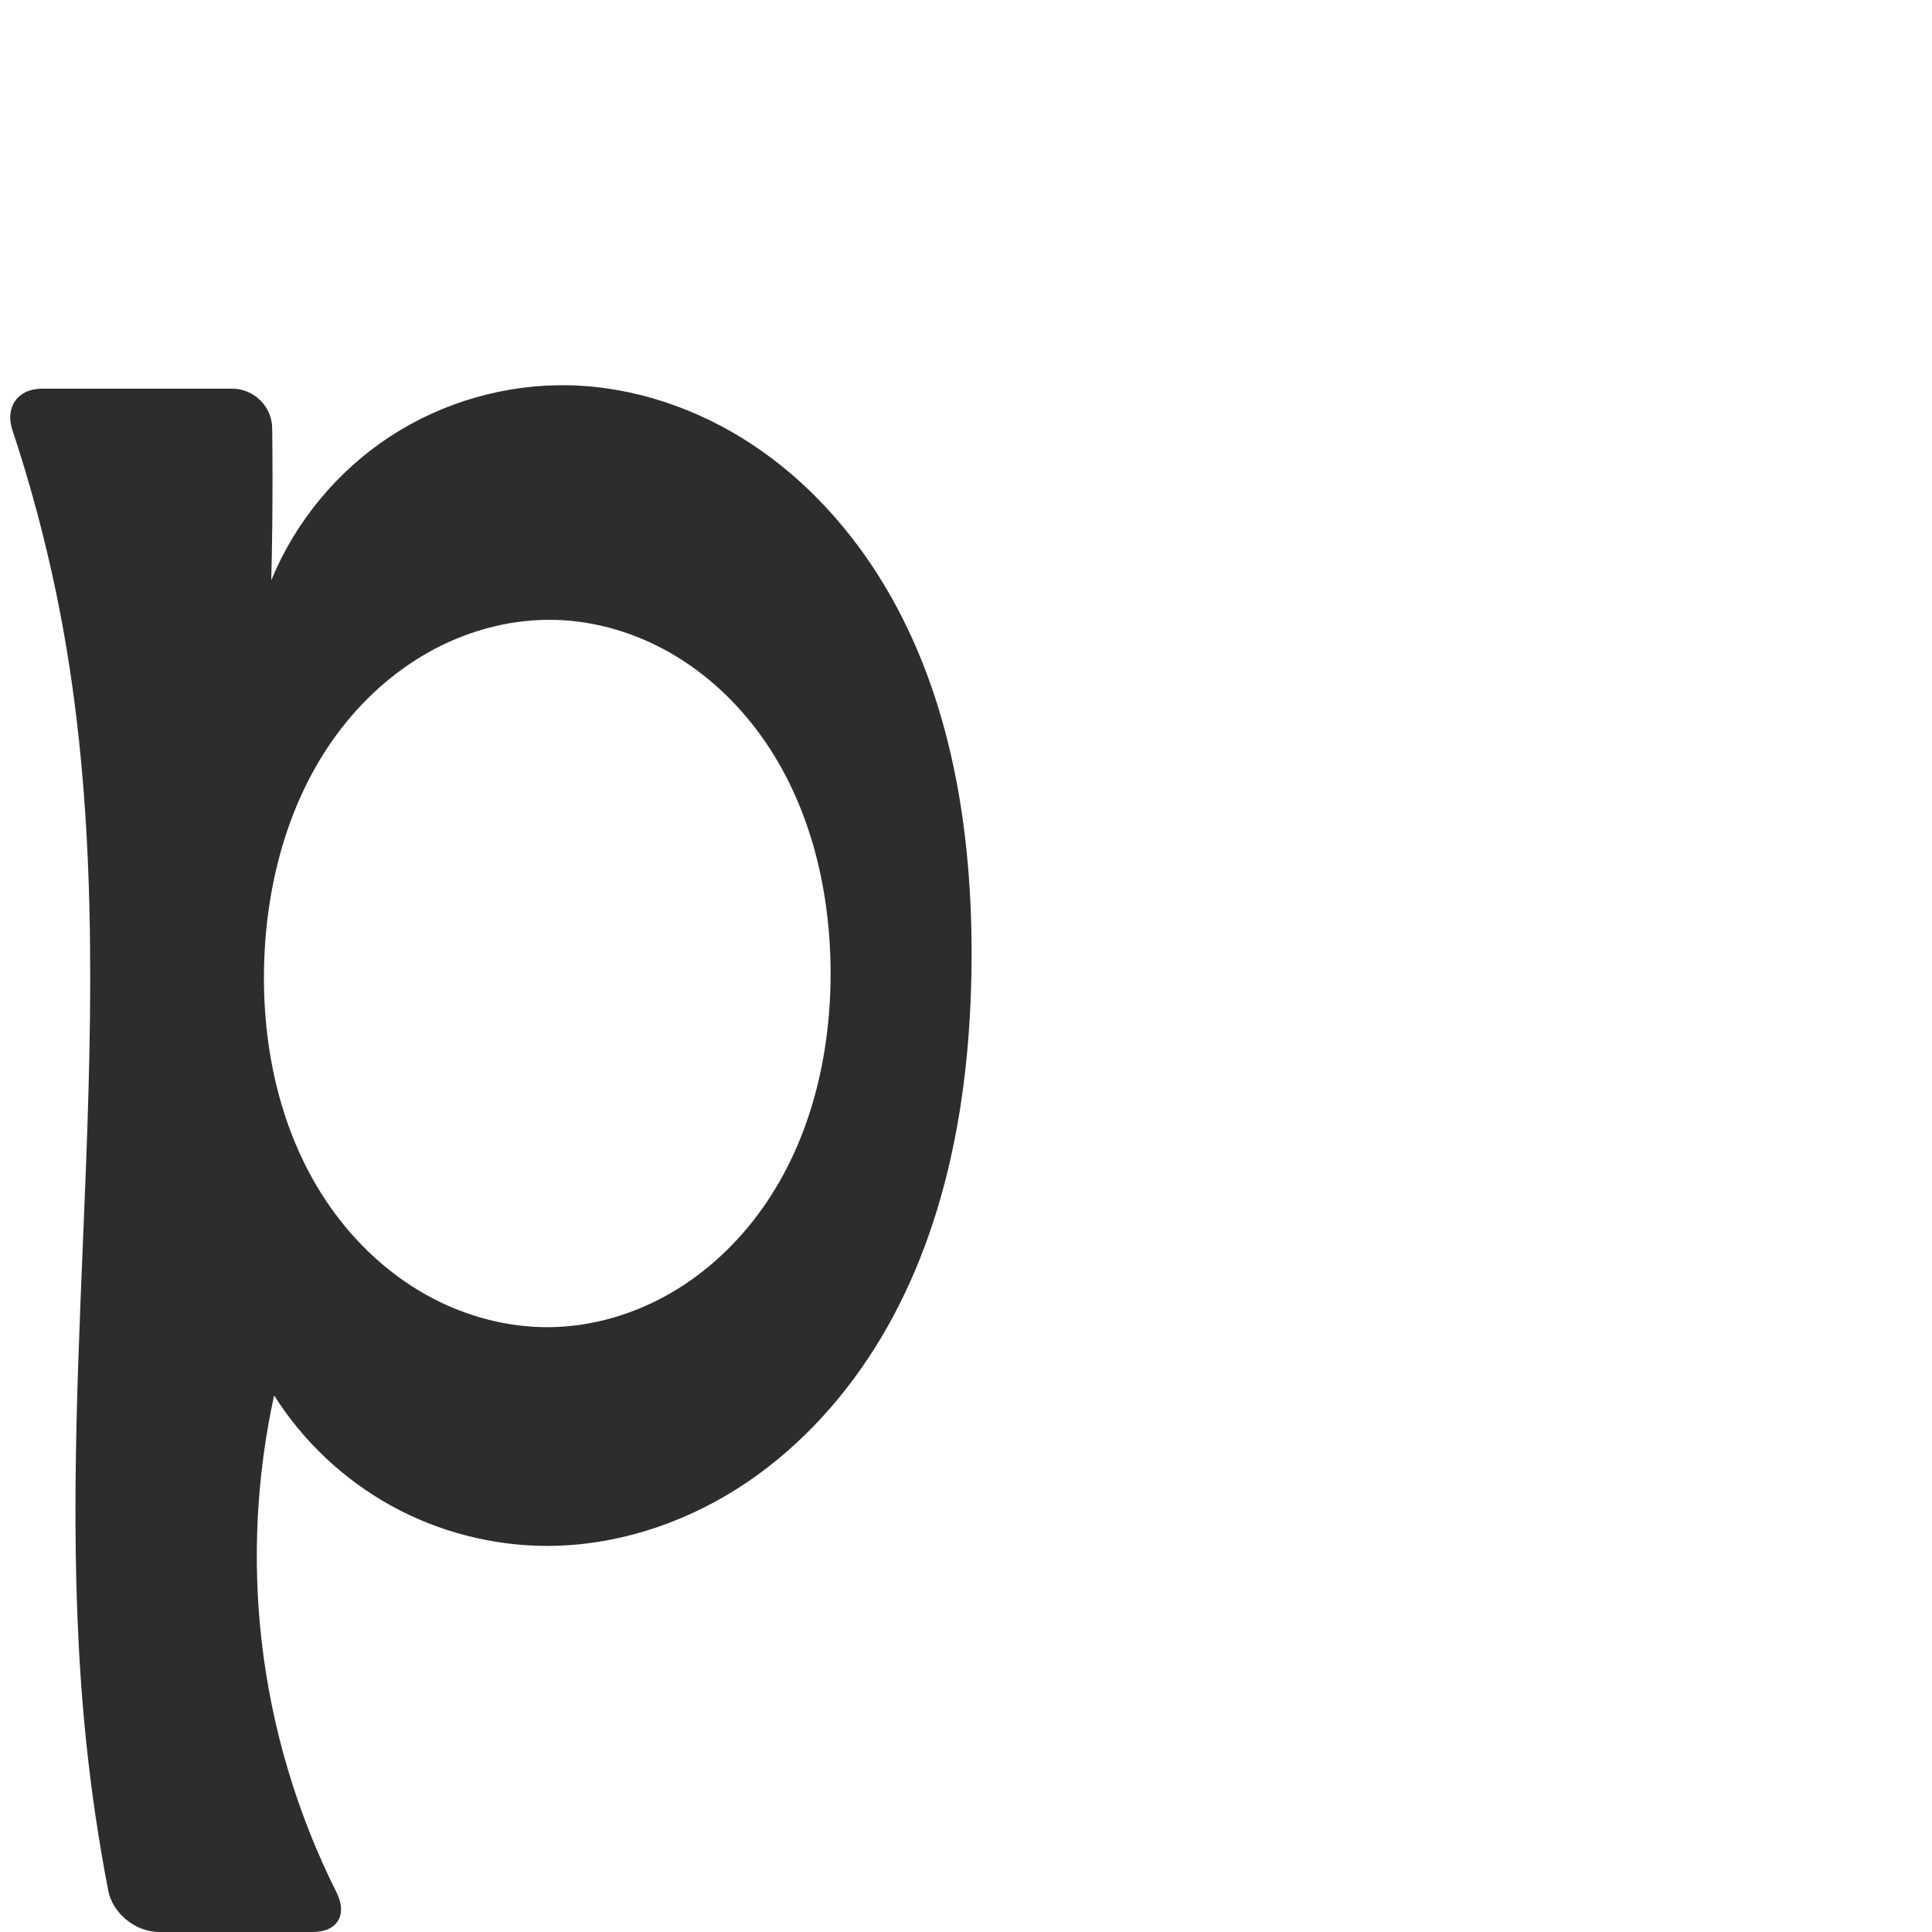
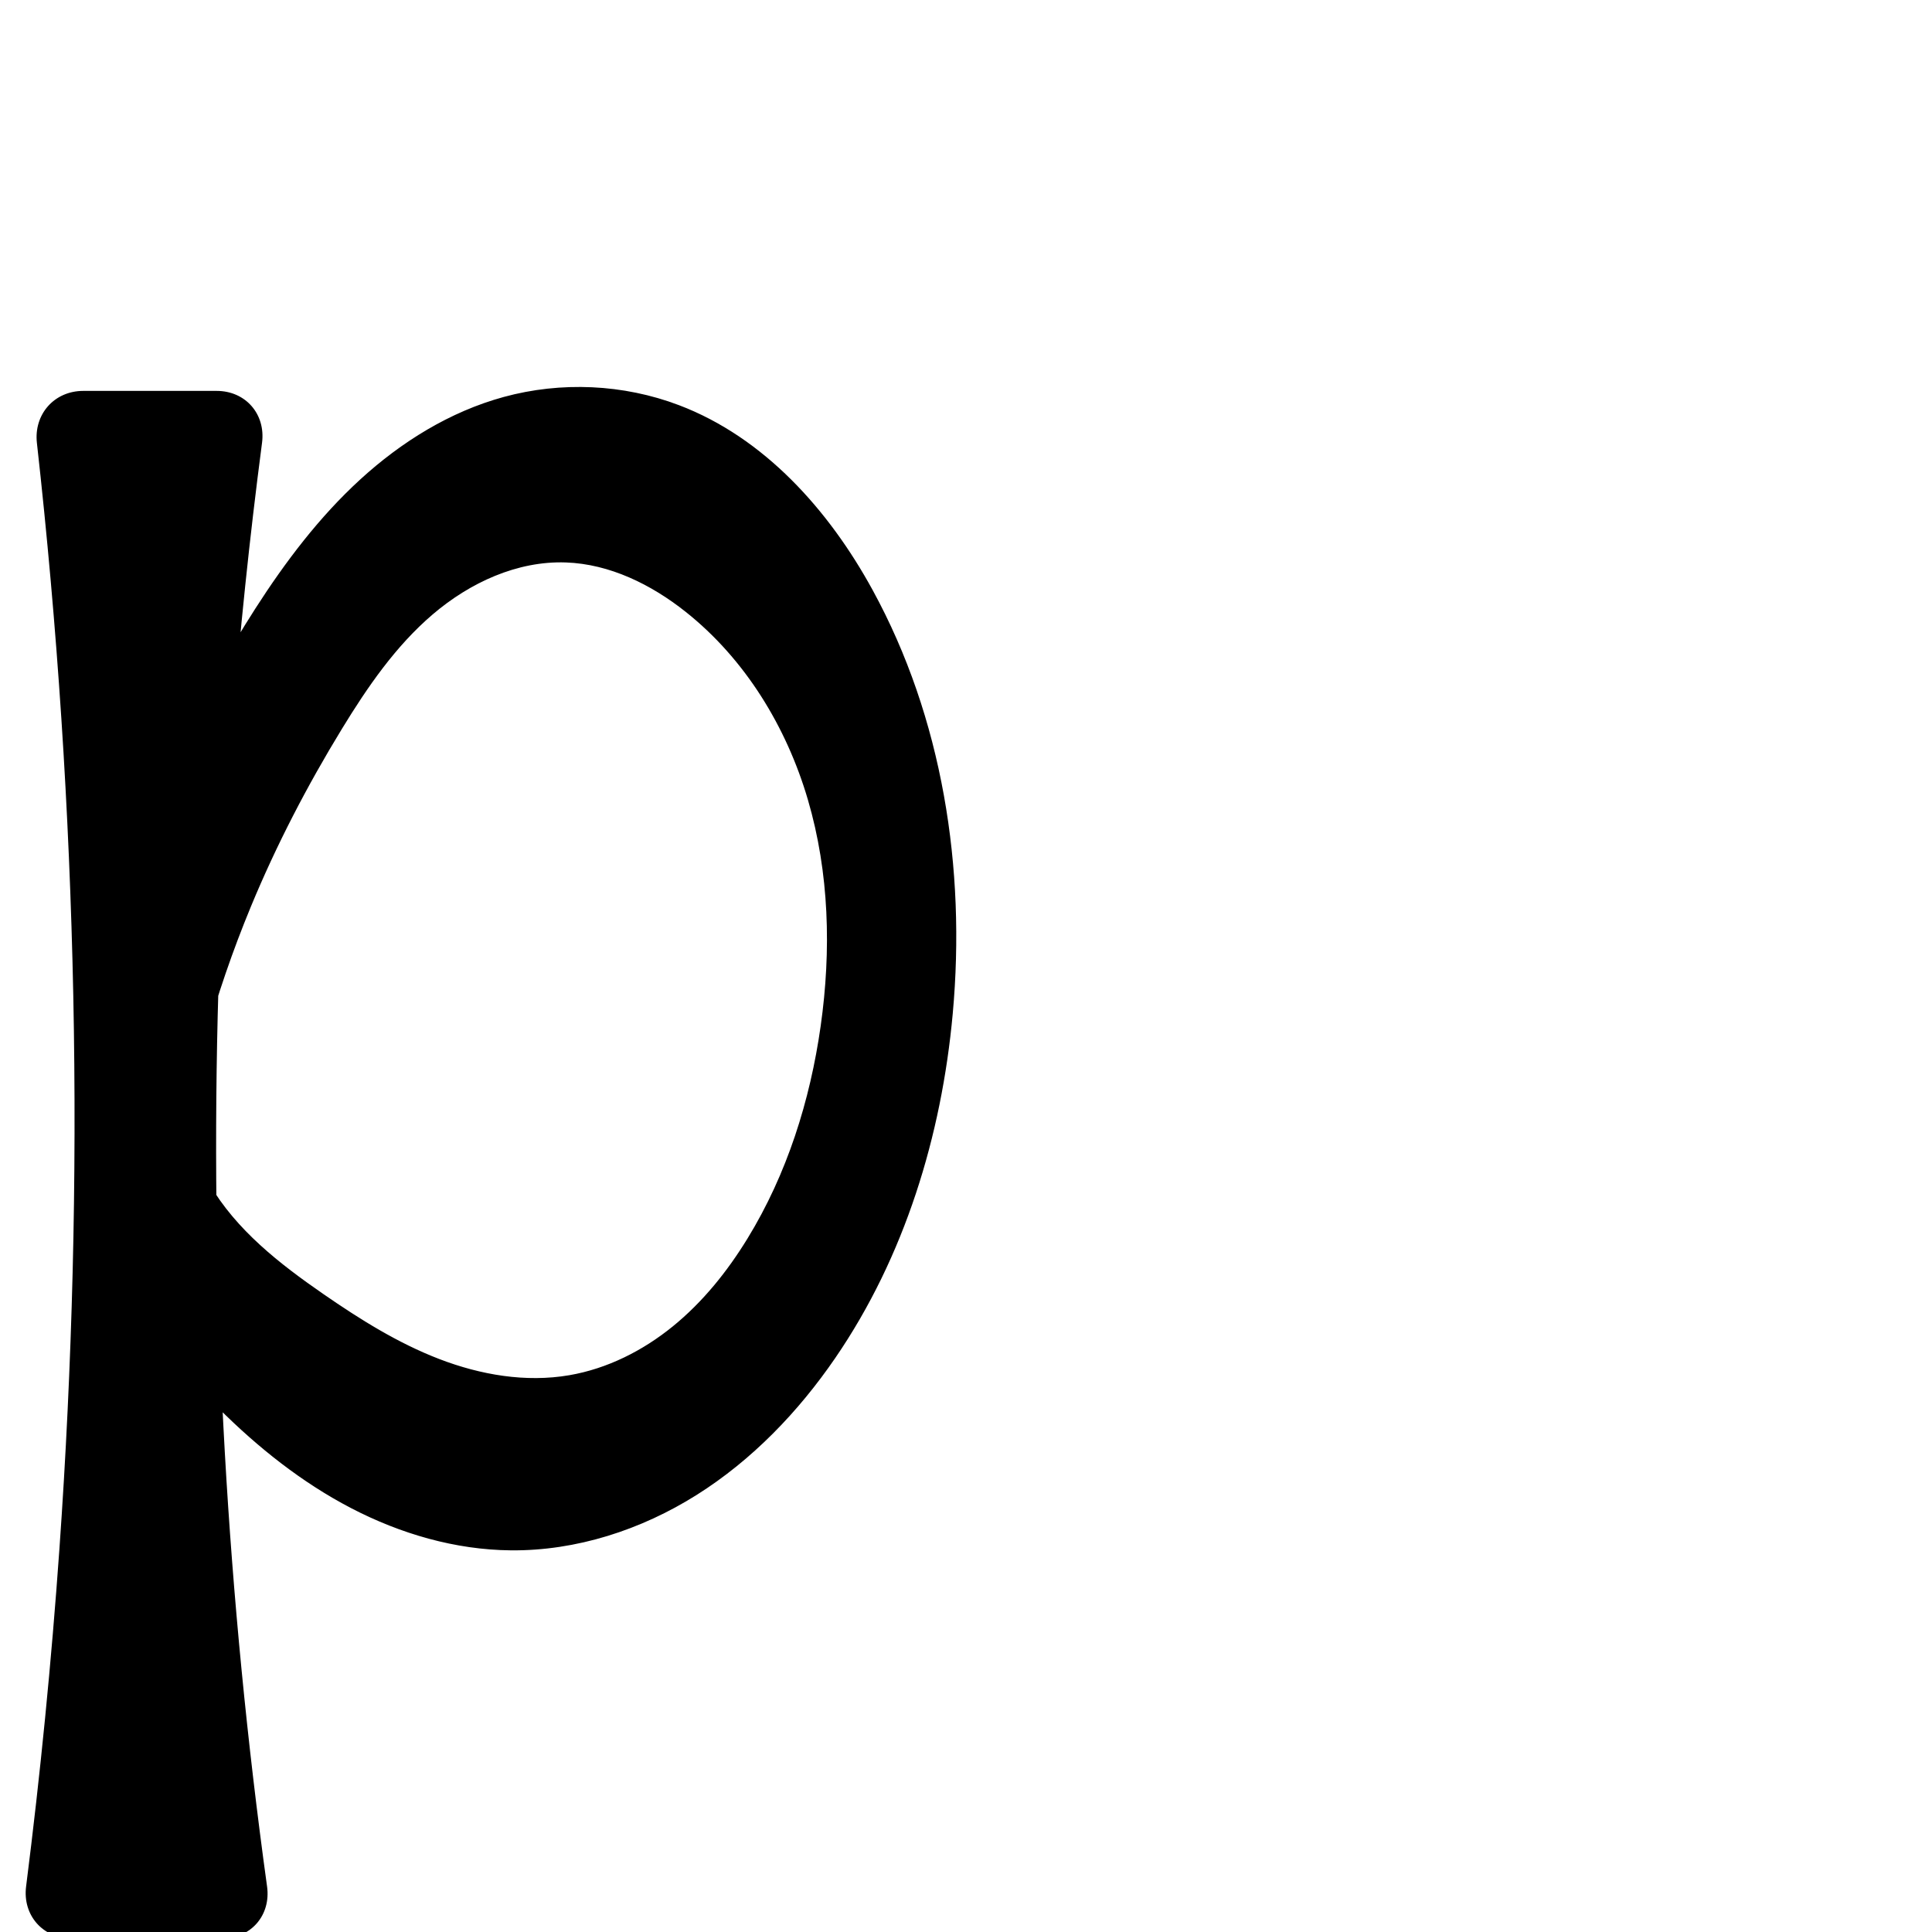
<svg xmlns="http://www.w3.org/2000/svg" xml:space="preserve" width="1000" height="1000" version="1.1" style="clip-rule:evenodd;fill-rule:evenodd;image-rendering:optimizeQuality;shape-rendering:geometricPrecision;text-rendering:geometricPrecision" viewBox="0 0 1000 1000" id="svg10">
  <defs id="defs4">
    <style type="text/css" id="style2">
   
    .fil0 {fill:#EF7F1A;fill-rule:nonzero}
   
  </style>
  </defs>
-   <path id="path919" style="fill:#2d2d2d;fill-rule:nonzero;stroke:none;stroke-width:1px;stroke-linecap:butt;stroke-linejoin:miter;stroke-opacity:1" d="m 429.903,501.402 c 0.413,43.593 -9.939,88.177 -35.093,123.783 -12.577,17.803 -28.75,33.161 -47.613,44.084 -18.863,10.923 -40.433,17.336 -62.228,17.662 -22.432,0.336 -44.814,-5.786 -64.39,-16.745 -19.576,-10.959 -36.359,-26.669 -49.311,-44.987 -25.904,-36.636 -36.012,-82.822 -34.51,-127.666 1.44,-42.965 13.557,-86.442 39.856,-120.447 13.15,-17.003 29.734,-31.446 48.776,-41.416 19.042,-9.97 40.556,-15.392 62.043,-14.826 21.2,0.559 42.121,6.937 60.443,17.616 18.322,10.679 34.063,25.59 46.387,42.849 24.648,34.518 35.237,77.679 35.639,120.092 z m -146.482,298.76 c 34.551,-0.045 68.752,-11.005 97.952,-29.476 29.2,-18.471 53.473,-44.266 71.798,-73.557 36.651,-58.582 49.109,-129.443 49.701,-198.543 0.579,-67.51 -10.141,-136.944 -44.697,-194.942 -17.278,-28.999 -40.428,-54.719 -68.554,-73.385 -28.126,-18.666 -61.306,-30.094 -95.054,-30.836 -32.634,-0.717 -65.42,8.669 -92.73,26.548 -27.31,17.879 -49.027,44.173 -61.424,74.369 0.238,-9.633 0.409,-19.267 0.515,-28.902 0.182,-16.62 0.167,-33.242 -0.044,-49.861 -0.143,-11.271 -9.496,-20.407 -20.769,-20.407 l -98.354,0 c -12.612,0 -19.284,9.59 -15.309,21.559 12.273,36.957 21.662,74.872 28.046,113.288 16.71,100.552 12.736,203.254 8.504,305.097 -3.596,86.533 -7.332,173.424 1.524,259.577 2.684,26.109 6.522,52.099 11.497,77.869 C 58.314,990.43 70.236,1000 82.326,1000 l 79.591,0 c 12.886,0 18.025,-9.011 12.251,-20.529 -20.382,-40.654 -33.593,-84.902 -38.755,-130.088 -4.837,-42.342 -2.639,-85.48 6.478,-127.112 15.005,23.76 36.11,43.632 60.729,57.181 24.619,13.549 52.7,20.746 80.801,20.709 z" />
+   <path id="path882" style="fill:#000000;fill-rule:nonzero;stroke:#000000;stroke-width:1px;stroke-linecap:butt;stroke-linejoin:miter;stroke-opacity:1" d="M 31.258,801.659 C 44.724,611.015 40.811,419.148 19.598,229.211 17.97,214.633 28.429,202.829 43.097,202.829 h 69.054 c 14.668,0 24.888,11.773 22.98,26.316 -12.9,98.375 -20.568,197.437 -22.956,296.626 -3.627,150.617 4.935,301.526 25.565,450.767 2.008,14.53 -8.129,26.291 -22.797,26.291 H 37.108 c -14.668,0 -24.951,-11.782 -23.104,-26.333 7.373,-58.104 13.128,-116.413 17.254,-174.837 z M 351.227,210.171 c 43.989,16.697 77.39,54.142 99.975,95.418 36.197,66.151 48.282,143.948 41.436,219.043 -5.751,63.084 -24.866,125.666 -60.674,177.92 -19.114,27.893 -43.034,52.796 -71.652,70.806 -28.618,18.01 -62.08,28.913 -95.892,28.599 -28.672,-0.266 -56.961,-8.539 -82.4,-21.767 -25.439,-13.228 -48.138,-31.307 -68.444,-51.55 C 97.402,712.515 82.654,694.96 69.56,676.248 l 26.5,-93.445 c 2.4,10.591 6.419,20.813 11.876,30.202 13.925,23.96 36.478,41.547 59.284,57.293 18.901,13.05 38.53,25.355 59.967,33.599 21.437,8.244 44.917,12.286 67.554,8.404 19.766,-3.389 38.257,-12.736 53.82,-25.385 15.563,-12.649 28.301,-28.521 38.78,-45.62 20.446,-33.363 32.467,-71.475 37.944,-110.219 5.521,-39.051 4.464,-79.39 -6.631,-117.237 -11.094,-37.847 -32.614,-73.108 -63.519,-97.61 -17.868,-14.166 -39.402,-24.794 -62.189,-25.605 -25.361,-0.902 -50.012,10.526 -69.308,27.008 -19.296,16.481 -33.875,37.738 -47.105,59.393 -17.988,29.444 -33.941,60.158 -47.136,92.039 -9.438,22.803 -17.461,46.192 -24.007,69.987 L 93.862,386.147 c 11.212,-24.503 24.162,-48.209 38.723,-70.883 15.529,-24.183 33.013,-47.326 54.215,-66.727 21.203,-19.402 46.315,-35.006 74.039,-42.582 29.581,-8.083 61.718,-6.667 90.388,4.215 z" />
</svg>
